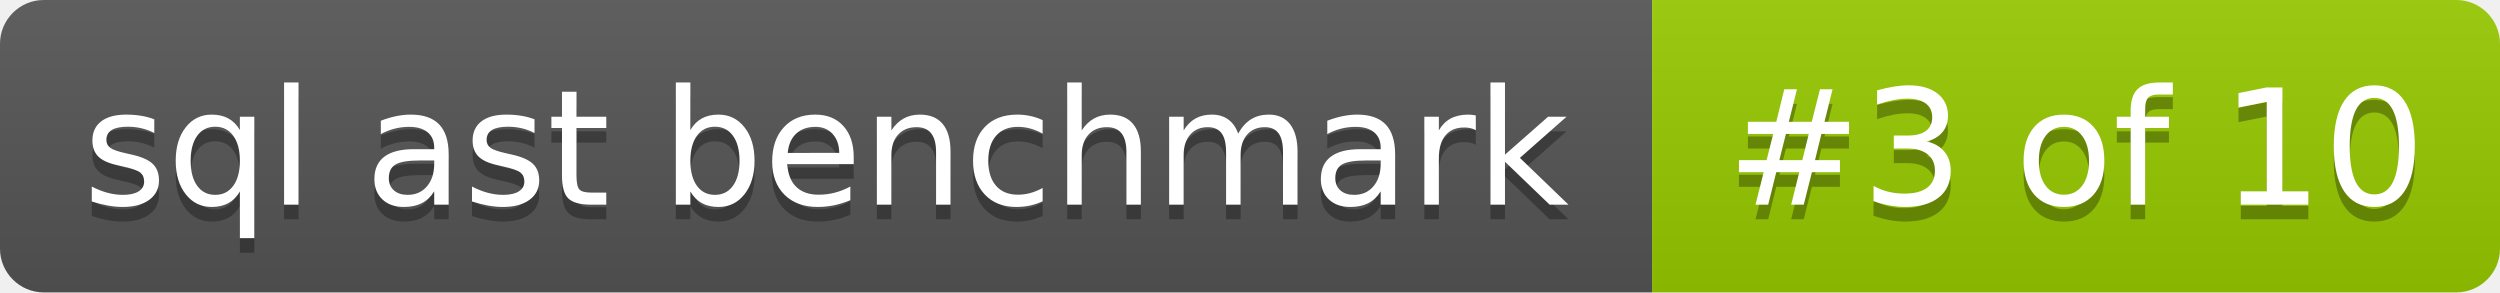
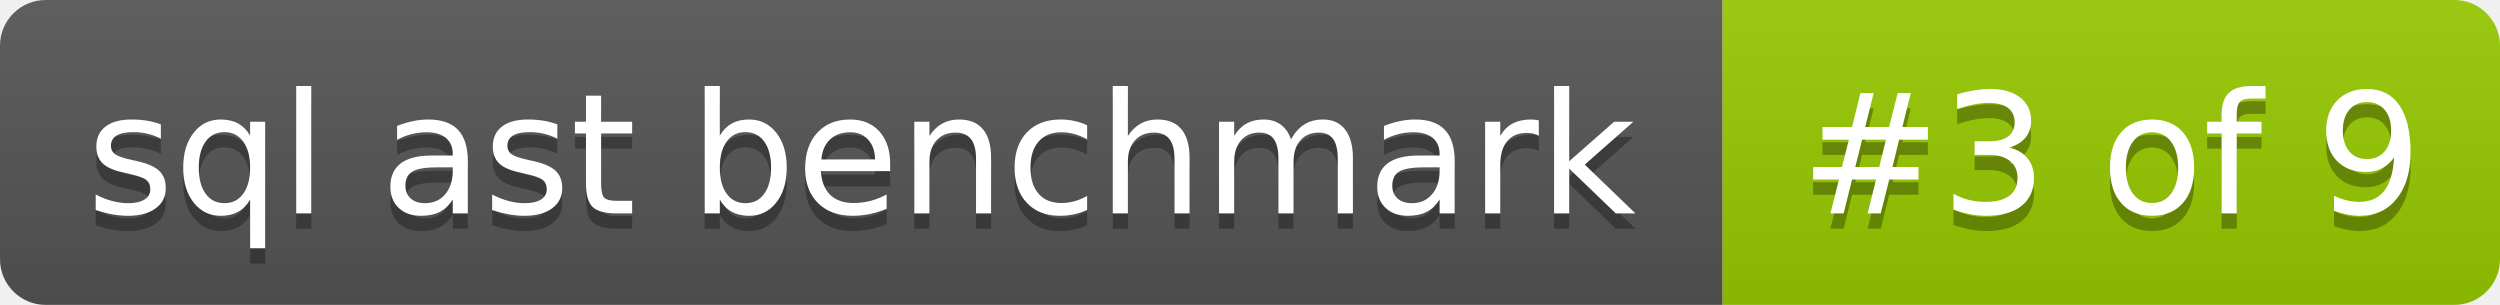
- <svg xmlns="http://www.w3.org/2000/svg" width="171" height="20" role="img" aria-label="sql ast benchmark: #3 of 10">
+ <svg xmlns="http://www.w3.org/2000/svg" width="164" height="20" role="img" aria-label="sql ast benchmark: #3 of 9">
  <linearGradient id="s" x2="0" y2="100%">
    <stop offset="0" stop-color="#bbb" stop-opacity=".1" />
    <stop offset="1" stop-opacity=".1" />
  </linearGradient>
  <clipPath id="r">
-     <rect width="171" height="20" rx="3" fill="#fff" />
+     <rect width="164" height="20" rx="3" fill="#fff" />
  </clipPath>
  <g clip-path="url(#r)">
    <rect width="113" height="20" fill="#555" />
-     <rect x="113" width="58" height="20" fill="#97ca00" />
-     <rect width="171" height="20" fill="url(#s)" />
+     <rect x="113" width="51" height="20" fill="#97ca00" />
+     <rect width="164" height="20" fill="url(#s)" />
  </g>
  <g fill="#fff" text-anchor="middle" font-family="Verdana,Geneva,DejaVu Sans,sans-serif" text-rendering="geometricPrecision" font-size="110">
    <text aria-hidden="true" x="565" y="150" fill="#010101" fill-opacity=".3" transform="scale(.1)" textLength="1026">sql ast benchmark</text>
    <text x="565" y="140" transform="scale(.1)" textLength="1026">sql ast benchmark</text>
-     <text aria-hidden="true" x="1420" y="150" fill="#010101" fill-opacity=".3" transform="scale(.1)" textLength="485">#3 of 10</text>
-     <text x="1420" y="140" transform="scale(.1)" textLength="485">#3 of 10</text>
+     <text aria-hidden="true" x="1385" y="150" fill="#010101" fill-opacity=".3" transform="scale(.1)" textLength="415">#3 of 9</text>
+     <text x="1385" y="140" transform="scale(.1)" textLength="415">#3 of 9</text>
  </g>
</svg>
